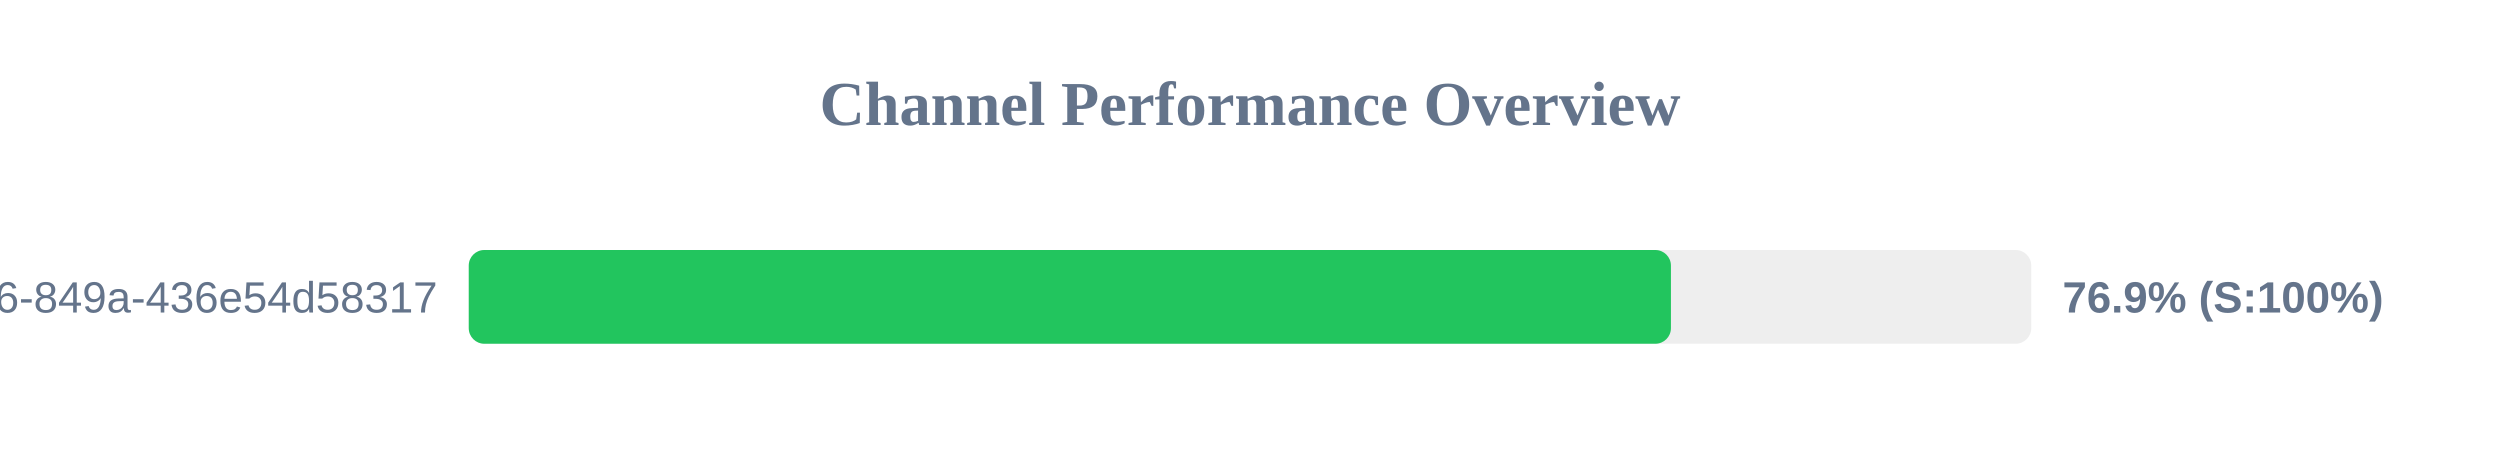
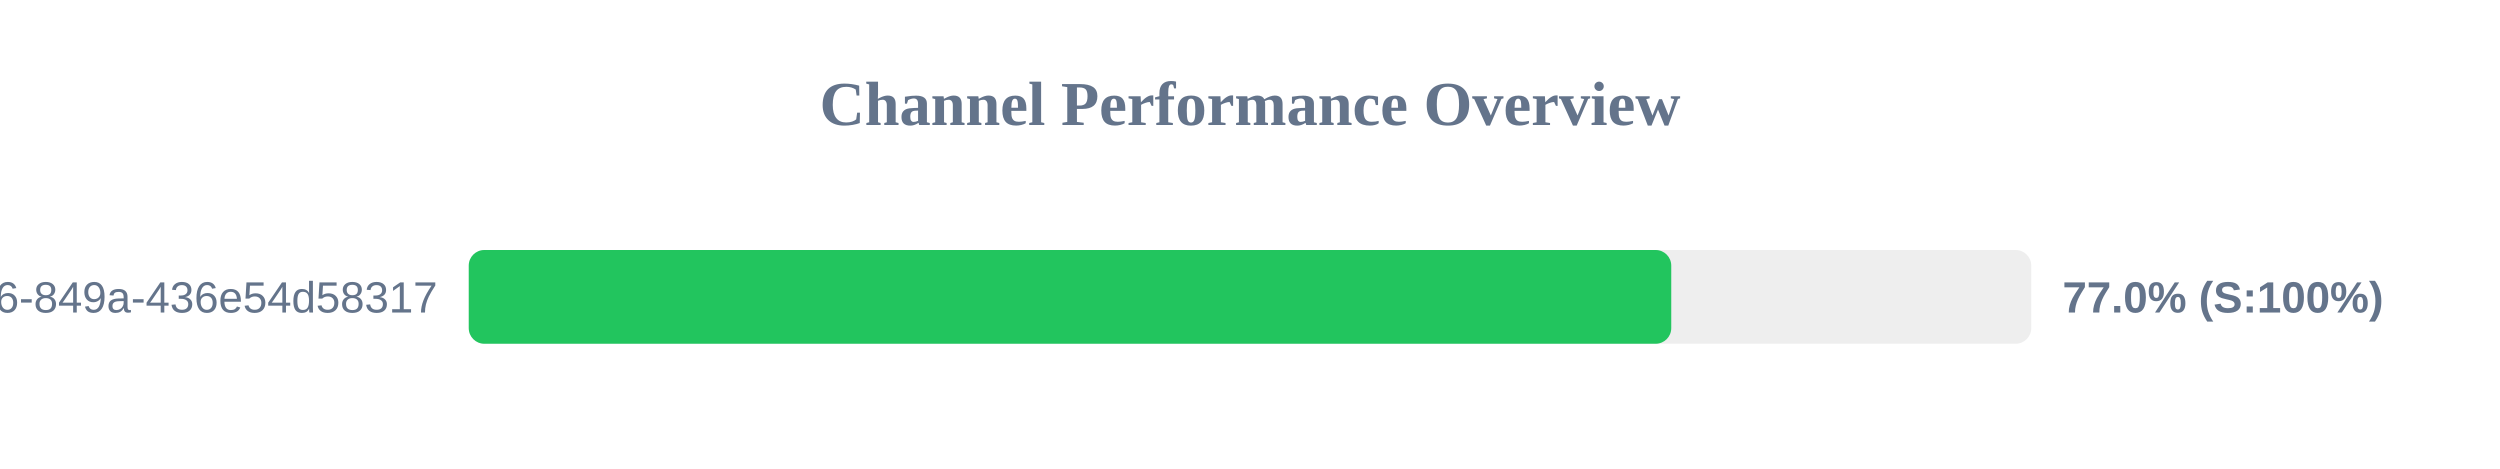
<svg xmlns="http://www.w3.org/2000/svg" width="800" height="150" version="1.1">
  <style>
        .row { font: 14px Arial; fill: #64748b; }
        .score { font: bold 14px Arial; fill: #64748b; }
    </style>
  <text x="400" y="40" text-anchor="middle" font-size="20px" font-weight="bold" fill="#64748b">Channel Performance Overview</text>
  <rect x="150" y="80" width="500" height="30" fill="#eee" rx="5" />
-   <rect x="150" y="80" width="384.7" height="30" fill="#22c55e" rx="5" />
+   <rect x="150" y="80" width="384.8" height="30" fill="#22c55e" rx="5" />
  <text x="140" y="100" text-anchor="end" class="row">?uuid=29fbd51f-03c8-4d76-849a-436e54d58317</text>
-   <text x="660" y="100" text-anchor="start" class="score">76.9% (S:100%)</text>
+   <text x="660" y="100" text-anchor="start" class="score">77.0% (S:100%)</text>
</svg>
